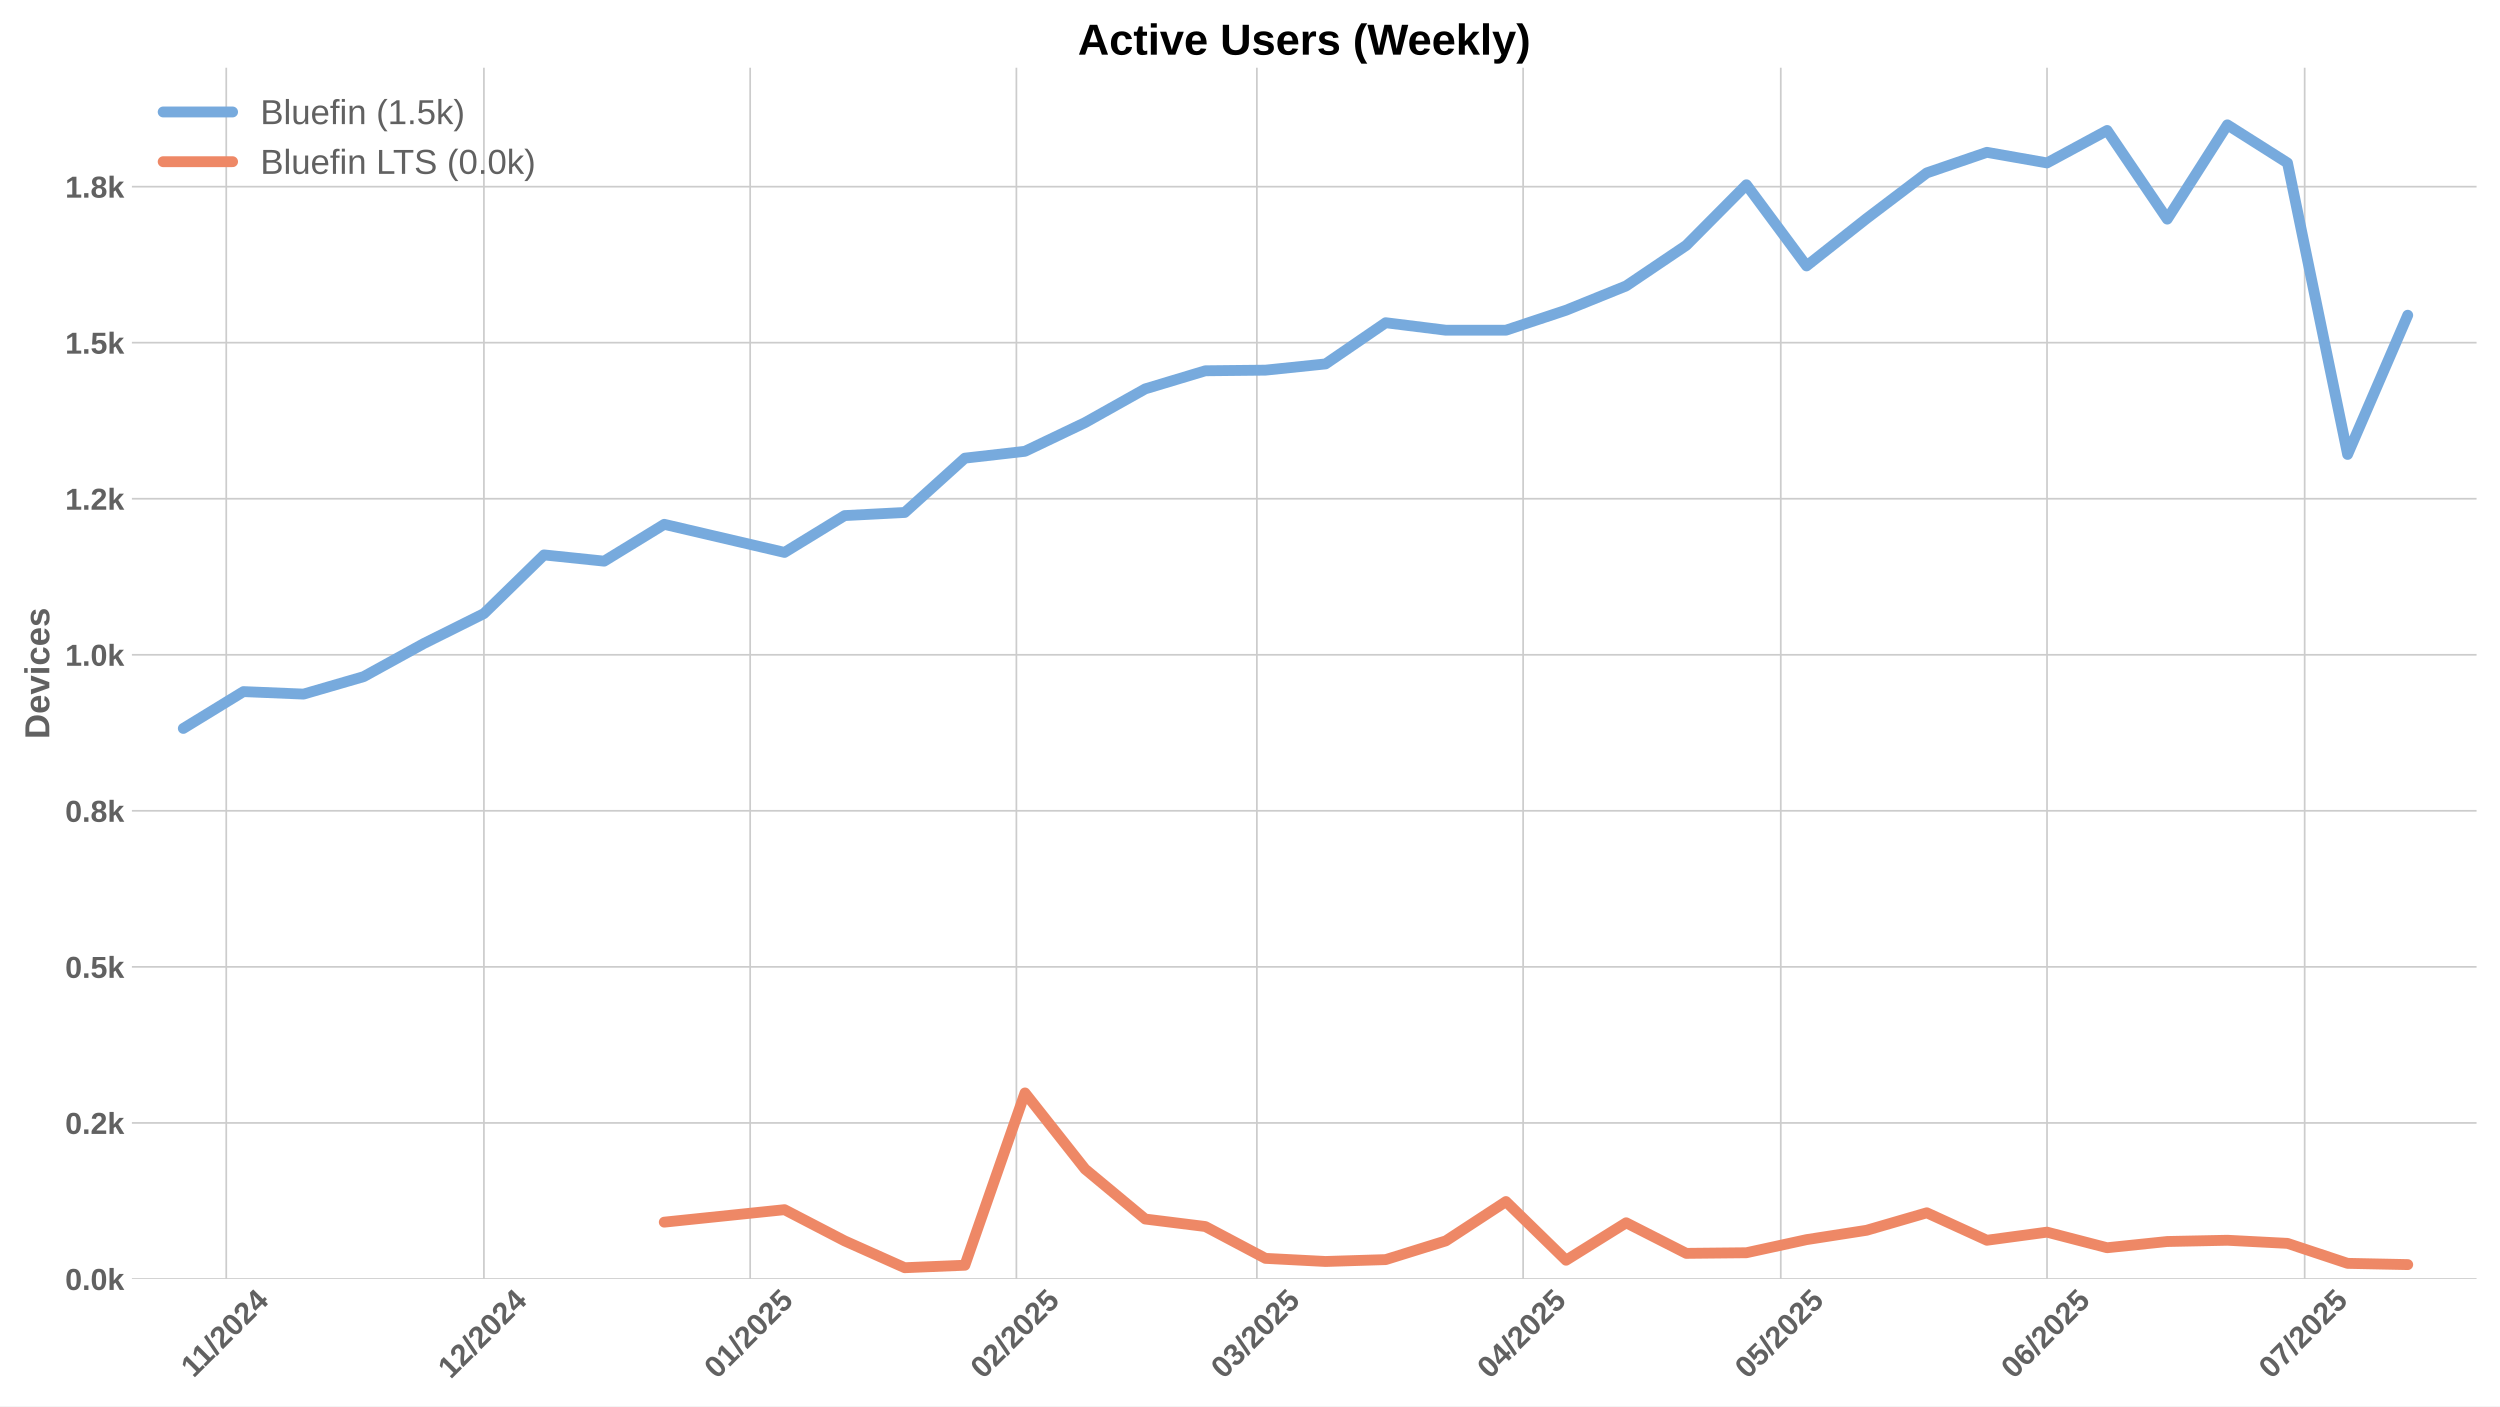
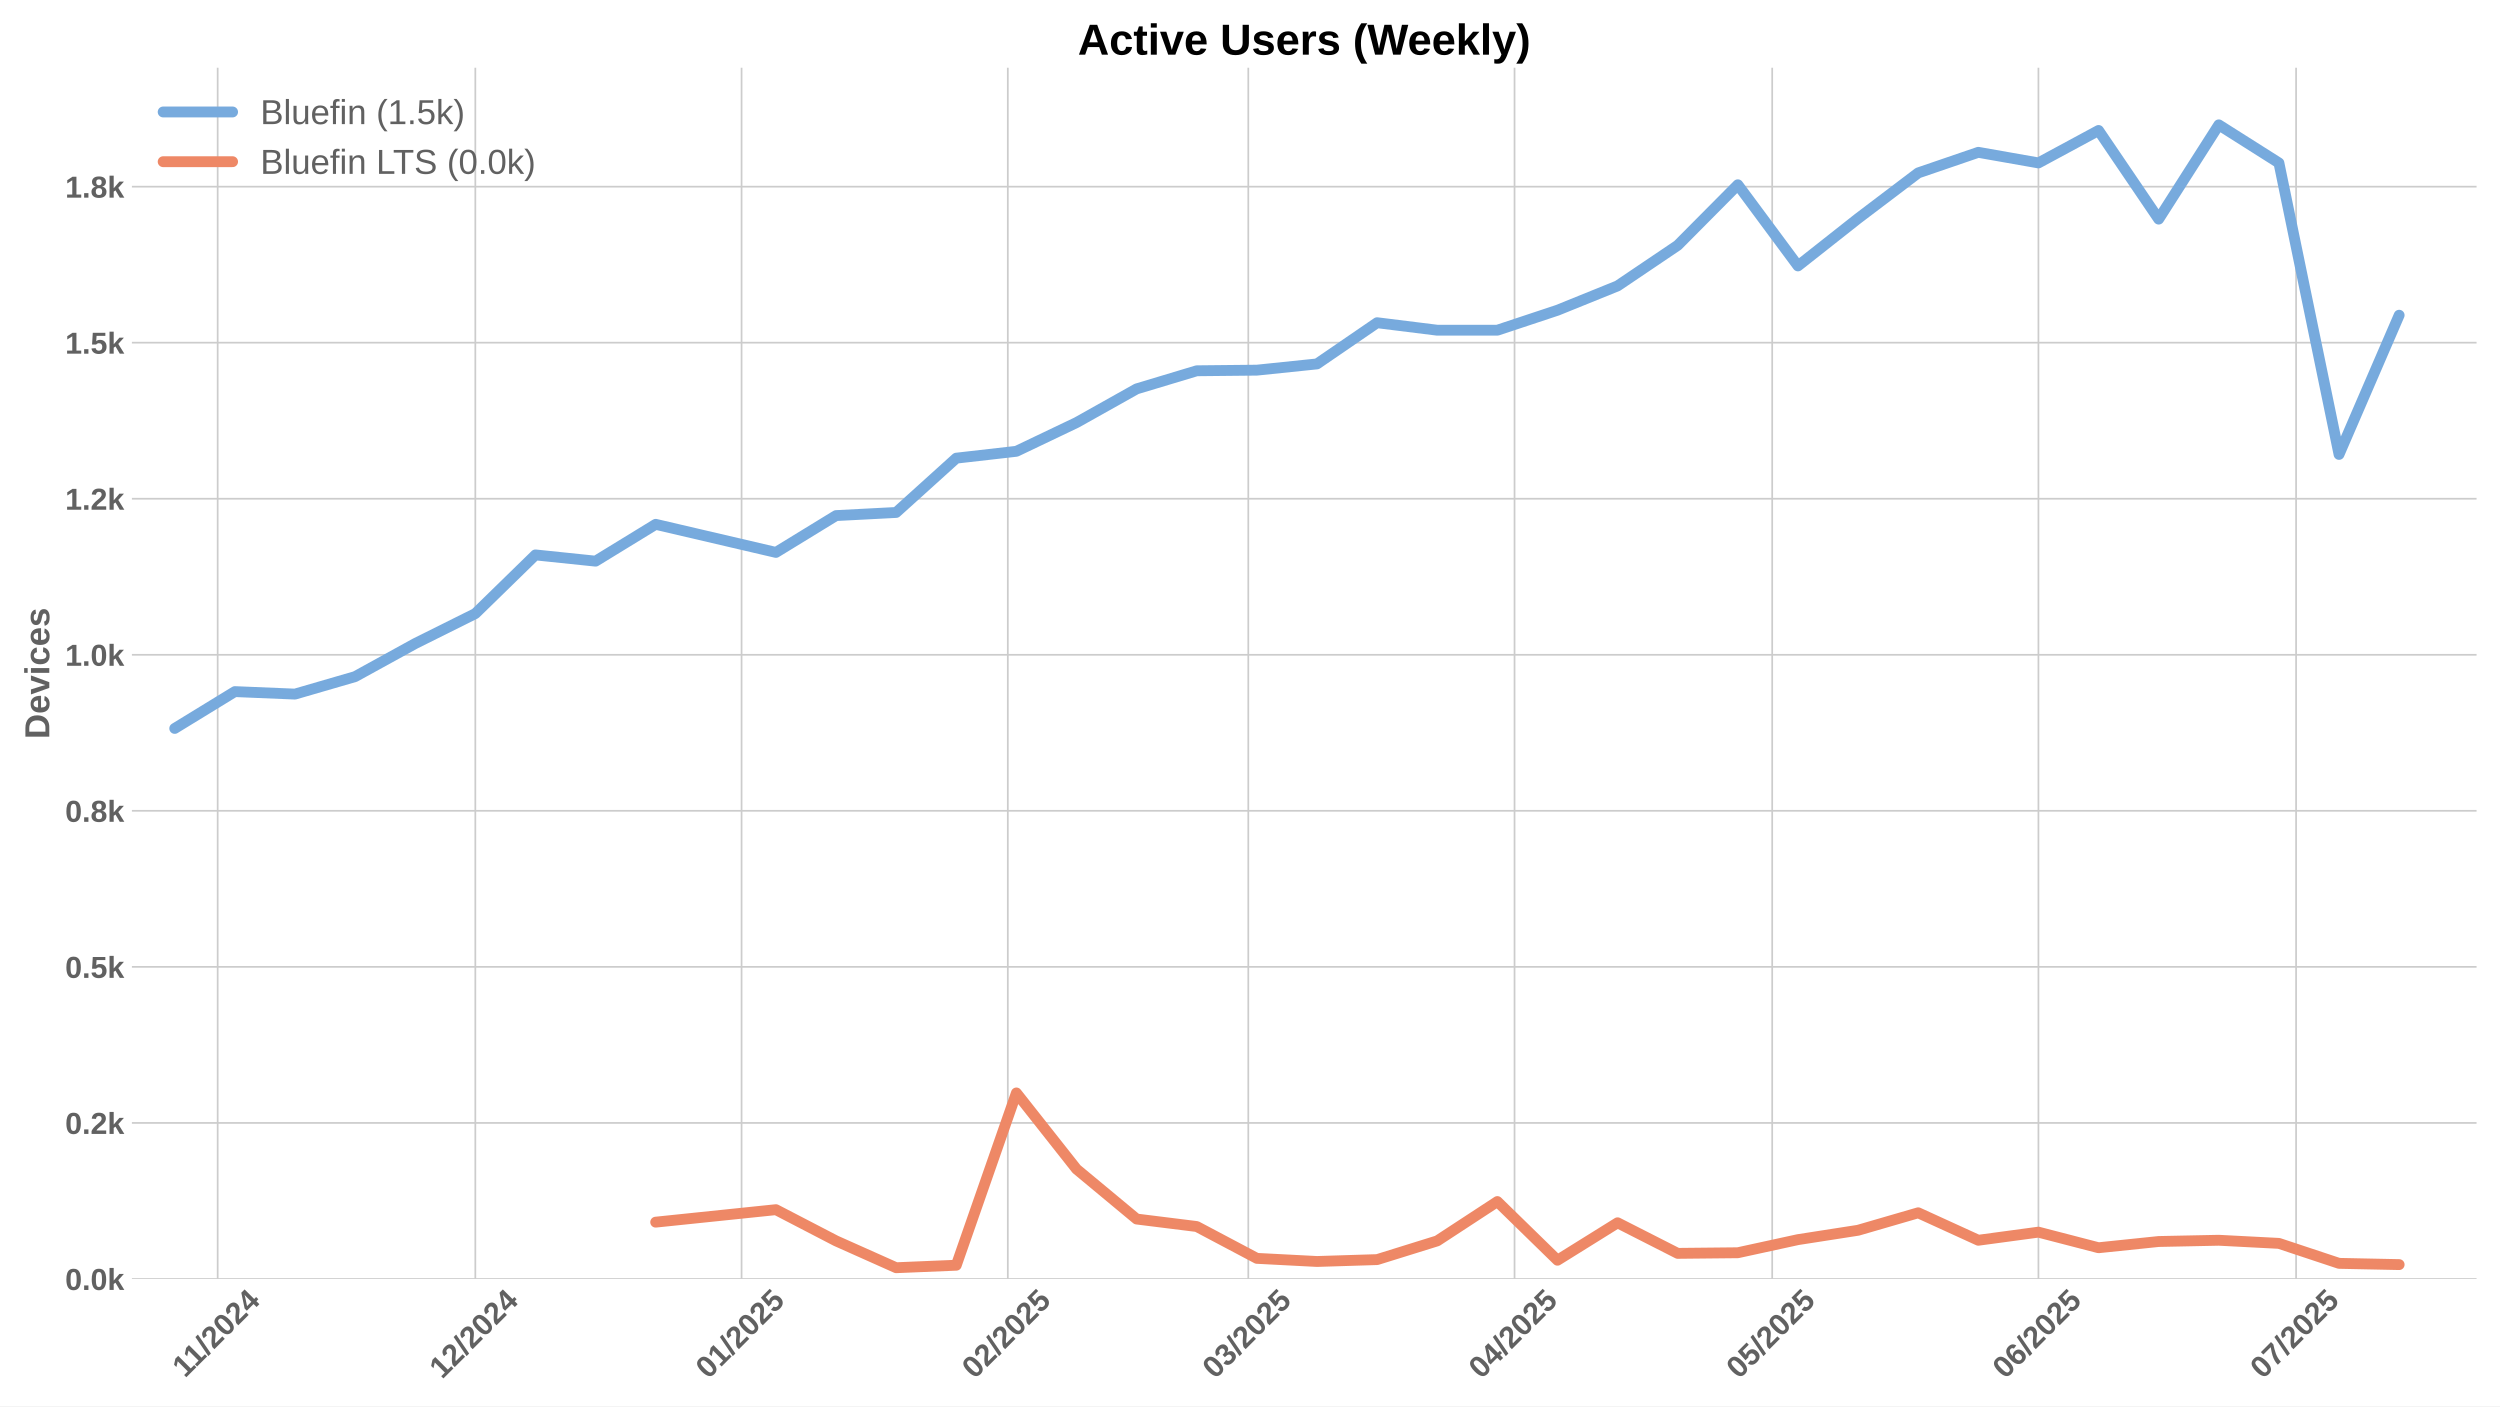
<svg xmlns="http://www.w3.org/2000/svg" xmlns:xlink="http://www.w3.org/1999/xlink" width="1152pt" height="648pt" viewBox="0 0 1152 648" version="1.1">
  <defs>
    <style type="text/css">*{stroke-linejoin: round; stroke-linecap: butt}</style>
  </defs>
  <g id="figure_1">
    <g id="patch_1">
      <path d="M 0 648  L 1152 648  L 1152 0  L 0 0  z " style="fill: #ffffff" />
    </g>
    <g id="axes_1">
      <g id="patch_2">
        <path d="M 60.78 589.343  L 1141.2 589.343  L 1141.2 31.2  L 60.78 31.2  z " style="fill: #ffffff" />
      </g>
      <g id="matplotlib.axis_1">
        <g id="xtick_1">
          <g id="line2d_1">
-             <path d="M 104.257 589.343  L 104.257 31.2  " clip-path="url(#p7239753238)" style="fill: none; stroke: #cccccc; stroke-width: 0.8; stroke-linecap: round" />
+             <path d="M 100.302 589.343  L 100.302 31.2  " clip-path="url(#pa395a4a8ce)" style="fill: none; stroke: #cccccc; stroke-width: 0.8; stroke-linecap: round" />
          </g>
          <g id="line2d_2" />
          <g id="text_1">
-             <g style="fill: #616161" transform="translate(89.19932 635.2532) rotate(-45) scale(0.14 -0.14)">
+             <g style="fill: #616161" transform="translate(85.24442 635.2532) rotate(-45) scale(0.14 -0.14)">
              <defs>
                <path id="LiberationSans-Bold-31" d="M 403 0  L 403 653  L 1494 653  L 1494 3656  L 438 2997  L 438 3688  L 1541 4403  L 2372 4403  L 2372 653  L 3381 653  L 3381 0  L 403 0  z " transform="scale(0.015625)" />
                <path id="LiberationSans-Bold-2f" d="M 63 -128  L 972 4638  L 1716 4638  L 822 -128  L 63 -128  z " transform="scale(0.015625)" />
                <path id="LiberationSans-Bold-32" d="M 222 0  L 222 609  Q 394 988 711 1347  Q 1028 1706 1509 2097  Q 1972 2472 2158 2715  Q 2344 2959 2344 3194  Q 2344 3769 1766 3769  Q 1484 3769 1336 3617  Q 1188 3466 1144 3163  L 259 3213  Q 334 3825 717 4147  Q 1100 4469 1759 4469  Q 2472 4469 2853 4144  Q 3234 3819 3234 3231  Q 3234 2922 3112 2672  Q 2991 2422 2800 2211  Q 2609 2000 2376 1815  Q 2144 1631 1925 1456  Q 1706 1281 1526 1103  Q 1347 925 1259 722  L 3303 722  L 3303 0  L 222 0  z " transform="scale(0.015625)" />
                <path id="LiberationSans-Bold-30" d="M 3297 2203  Q 3297 1088 2914 512  Q 2531 -63 1766 -63  Q 253 -63 253 2203  Q 253 2994 418 3494  Q 584 3994 915 4231  Q 1247 4469 1791 4469  Q 2572 4469 2934 3903  Q 3297 3338 3297 2203  z M 2416 2203  Q 2416 2813 2356 3150  Q 2297 3488 2165 3634  Q 2034 3781 1784 3781  Q 1519 3781 1383 3632  Q 1247 3484 1189 3148  Q 1131 2813 1131 2203  Q 1131 1600 1192 1261  Q 1253 922 1386 775  Q 1519 628 1772 628  Q 2022 628 2158 783  Q 2294 938 2355 1278  Q 2416 1619 2416 2203  z " transform="scale(0.015625)" />
                <path id="LiberationSans-Bold-34" d="M 2938 897  L 2938 0  L 2100 0  L 2100 897  L 97 897  L 97 1556  L 1956 4403  L 2938 4403  L 2938 1550  L 3525 1550  L 3525 897  L 2938 897  z M 2100 2991  Q 2100 3159 2111 3356  Q 2122 3553 2128 3609  Q 2047 3434 1834 3103  L 813 1550  L 2100 1550  L 2100 2991  z " transform="scale(0.015625)" />
              </defs>
              <use xlink:href="#LiberationSans-Bold-31" />
              <use xlink:href="#LiberationSans-Bold-31" transform="translate(50.11523 0)" />
              <use xlink:href="#LiberationSans-Bold-2f" transform="translate(105.7305 0)" />
              <use xlink:href="#LiberationSans-Bold-32" transform="translate(133.5137 0)" />
              <use xlink:href="#LiberationSans-Bold-30" transform="translate(189.1289 0)" />
              <use xlink:href="#LiberationSans-Bold-32" transform="translate(244.7441 0)" />
              <use xlink:href="#LiberationSans-Bold-34" transform="translate(300.3594 0)" />
            </g>
          </g>
        </g>
        <g id="xtick_2">
          <g id="line2d_3">
-             <path d="M 222.985 589.343  L 222.985 31.2  " clip-path="url(#p7239753238)" style="fill: none; stroke: #cccccc; stroke-width: 0.8; stroke-linecap: round" />
+             <path d="M 219.03 589.343  L 219.03 31.2  " clip-path="url(#pa395a4a8ce)" style="fill: none; stroke: #cccccc; stroke-width: 0.8; stroke-linecap: round" />
          </g>
          <g id="line2d_4" />
          <g id="text_2">
-             <g style="fill: #616161" transform="translate(207.6546 635.7977) rotate(-45) scale(0.14 -0.14)">
+             <g style="fill: #616161" transform="translate(203.6997 635.7977) rotate(-45) scale(0.14 -0.14)">
              <use xlink:href="#LiberationSans-Bold-31" />
              <use xlink:href="#LiberationSans-Bold-32" transform="translate(55.61523 0)" />
              <use xlink:href="#LiberationSans-Bold-2f" transform="translate(111.2305 0)" />
              <use xlink:href="#LiberationSans-Bold-32" transform="translate(139.0137 0)" />
              <use xlink:href="#LiberationSans-Bold-30" transform="translate(194.6289 0)" />
              <use xlink:href="#LiberationSans-Bold-32" transform="translate(250.2441 0)" />
              <use xlink:href="#LiberationSans-Bold-34" transform="translate(305.8594 0)" />
            </g>
          </g>
        </g>
        <g id="xtick_3">
          <g id="line2d_5">
-             <path d="M 345.67 589.343  L 345.67 31.2  " clip-path="url(#p7239753238)" style="fill: none; stroke: #cccccc; stroke-width: 0.8; stroke-linecap: round" />
+             <path d="M 341.715 589.343  L 341.715 31.2  " clip-path="url(#pa395a4a8ce)" style="fill: none; stroke: #cccccc; stroke-width: 0.8; stroke-linecap: round" />
          </g>
          <g id="line2d_6" />
          <g id="text_3">
-             <g style="fill: #616161" transform="translate(330.3396 635.7977) rotate(-45) scale(0.14 -0.14)">
+             <g style="fill: #616161" transform="translate(326.3847 635.7977) rotate(-45) scale(0.14 -0.14)">
              <defs>
                <path id="LiberationSans-Bold-35" d="M 3381 1466  Q 3381 766 2945 351  Q 2509 -63 1750 -63  Q 1088 -63 689 235  Q 291 534 197 1100  L 1075 1172  Q 1144 891 1319 762  Q 1494 634 1759 634  Q 2088 634 2283 843  Q 2478 1053 2478 1447  Q 2478 1794 2293 2001  Q 2109 2209 1778 2209  Q 1413 2209 1181 1925  L 325 1925  L 478 4403  L 3125 4403  L 3125 3750  L 1275 3750  L 1203 2638  Q 1522 2919 2000 2919  Q 2628 2919 3004 2528  Q 3381 2138 3381 1466  z " transform="scale(0.015625)" />
              </defs>
              <use xlink:href="#LiberationSans-Bold-30" />
              <use xlink:href="#LiberationSans-Bold-31" transform="translate(55.61523 0)" />
              <use xlink:href="#LiberationSans-Bold-2f" transform="translate(111.2305 0)" />
              <use xlink:href="#LiberationSans-Bold-32" transform="translate(139.0137 0)" />
              <use xlink:href="#LiberationSans-Bold-30" transform="translate(194.6289 0)" />
              <use xlink:href="#LiberationSans-Bold-32" transform="translate(250.2441 0)" />
              <use xlink:href="#LiberationSans-Bold-35" transform="translate(305.8594 0)" />
            </g>
          </g>
        </g>
        <g id="xtick_4">
          <g id="line2d_7">
-             <path d="M 468.355 589.343  L 468.355 31.2  " clip-path="url(#p7239753238)" style="fill: none; stroke: #cccccc; stroke-width: 0.8; stroke-linecap: round" />
+             <path d="M 464.4 589.343  L 464.4 31.2  " clip-path="url(#pa395a4a8ce)" style="fill: none; stroke: #cccccc; stroke-width: 0.8; stroke-linecap: round" />
          </g>
          <g id="line2d_8" />
          <g id="text_4">
-             <g style="fill: #616161" transform="translate(453.0247 635.7977) rotate(-45) scale(0.14 -0.14)">
+             <g style="fill: #616161" transform="translate(449.0698 635.7977) rotate(-45) scale(0.14 -0.14)">
              <use xlink:href="#LiberationSans-Bold-30" />
              <use xlink:href="#LiberationSans-Bold-32" transform="translate(55.61523 0)" />
              <use xlink:href="#LiberationSans-Bold-2f" transform="translate(111.2305 0)" />
              <use xlink:href="#LiberationSans-Bold-32" transform="translate(139.0137 0)" />
              <use xlink:href="#LiberationSans-Bold-30" transform="translate(194.6289 0)" />
              <use xlink:href="#LiberationSans-Bold-32" transform="translate(250.2441 0)" />
              <use xlink:href="#LiberationSans-Bold-35" transform="translate(305.8594 0)" />
            </g>
          </g>
        </g>
        <g id="xtick_5">
          <g id="line2d_9">
-             <path d="M 579.167 589.343  L 579.167 31.2  " clip-path="url(#p7239753238)" style="fill: none; stroke: #cccccc; stroke-width: 0.8; stroke-linecap: round" />
+             <path d="M 575.212 589.343  L 575.212 31.2  " clip-path="url(#pa395a4a8ce)" style="fill: none; stroke: #cccccc; stroke-width: 0.8; stroke-linecap: round" />
          </g>
          <g id="line2d_10" />
          <g id="text_5">
-             <g style="fill: #616161" transform="translate(563.837 635.7977) rotate(-45) scale(0.14 -0.14)">
+             <g style="fill: #616161" transform="translate(559.8821 635.7977) rotate(-45) scale(0.14 -0.14)">
              <defs>
                <path id="LiberationSans-Bold-33" d="M 3328 1222  Q 3328 603 2922 265  Q 2516 -72 1766 -72  Q 1056 -72 637 254  Q 219 581 147 1197  L 1041 1275  Q 1125 641 1763 641  Q 2078 641 2253 797  Q 2428 953 2428 1275  Q 2428 1569 2215 1725  Q 2003 1881 1584 1881  L 1278 1881  L 1278 2591  L 1566 2591  Q 1944 2591 2134 2745  Q 2325 2900 2325 3188  Q 2325 3459 2173 3614  Q 2022 3769 1731 3769  Q 1459 3769 1292 3619  Q 1125 3469 1100 3194  L 222 3256  Q 291 3825 694 4147  Q 1097 4469 1747 4469  Q 2438 4469 2827 4158  Q 3216 3847 3216 3297  Q 3216 2884 2973 2618  Q 2731 2353 2275 2266  L 2275 2253  Q 2781 2194 3054 1920  Q 3328 1647 3328 1222  z " transform="scale(0.015625)" />
              </defs>
              <use xlink:href="#LiberationSans-Bold-30" />
              <use xlink:href="#LiberationSans-Bold-33" transform="translate(55.61523 0)" />
              <use xlink:href="#LiberationSans-Bold-2f" transform="translate(111.2305 0)" />
              <use xlink:href="#LiberationSans-Bold-32" transform="translate(139.0137 0)" />
              <use xlink:href="#LiberationSans-Bold-30" transform="translate(194.6289 0)" />
              <use xlink:href="#LiberationSans-Bold-32" transform="translate(250.2441 0)" />
              <use xlink:href="#LiberationSans-Bold-35" transform="translate(305.8594 0)" />
            </g>
          </g>
        </g>
        <g id="xtick_6">
          <g id="line2d_11">
-             <path d="M 701.852 589.343  L 701.852 31.2  " clip-path="url(#p7239753238)" style="fill: none; stroke: #cccccc; stroke-width: 0.8; stroke-linecap: round" />
+             <path d="M 697.897 589.343  L 697.897 31.2  " clip-path="url(#pa395a4a8ce)" style="fill: none; stroke: #cccccc; stroke-width: 0.8; stroke-linecap: round" />
          </g>
          <g id="line2d_12" />
          <g id="text_6">
-             <g style="fill: #616161" transform="translate(686.522 635.7977) rotate(-45) scale(0.14 -0.14)">
+             <g style="fill: #616161" transform="translate(682.5671 635.7977) rotate(-45) scale(0.14 -0.14)">
              <use xlink:href="#LiberationSans-Bold-30" />
              <use xlink:href="#LiberationSans-Bold-34" transform="translate(55.61523 0)" />
              <use xlink:href="#LiberationSans-Bold-2f" transform="translate(111.2305 0)" />
              <use xlink:href="#LiberationSans-Bold-32" transform="translate(139.0137 0)" />
              <use xlink:href="#LiberationSans-Bold-30" transform="translate(194.6289 0)" />
              <use xlink:href="#LiberationSans-Bold-32" transform="translate(250.2441 0)" />
              <use xlink:href="#LiberationSans-Bold-35" transform="translate(305.8594 0)" />
            </g>
          </g>
        </g>
        <g id="xtick_7">
          <g id="line2d_13">
-             <path d="M 820.58 589.343  L 820.58 31.2  " clip-path="url(#p7239753238)" style="fill: none; stroke: #cccccc; stroke-width: 0.8; stroke-linecap: round" />
+             <path d="M 816.625 589.343  L 816.625 31.2  " clip-path="url(#pa395a4a8ce)" style="fill: none; stroke: #cccccc; stroke-width: 0.8; stroke-linecap: round" />
          </g>
          <g id="line2d_14" />
          <g id="text_7">
-             <g style="fill: #616161" transform="translate(805.2495 635.7977) rotate(-45) scale(0.14 -0.14)">
+             <g style="fill: #616161" transform="translate(801.2946 635.7977) rotate(-45) scale(0.14 -0.14)">
              <use xlink:href="#LiberationSans-Bold-30" />
              <use xlink:href="#LiberationSans-Bold-35" transform="translate(55.61523 0)" />
              <use xlink:href="#LiberationSans-Bold-2f" transform="translate(111.2305 0)" />
              <use xlink:href="#LiberationSans-Bold-32" transform="translate(139.0137 0)" />
              <use xlink:href="#LiberationSans-Bold-30" transform="translate(194.6289 0)" />
              <use xlink:href="#LiberationSans-Bold-32" transform="translate(250.2441 0)" />
              <use xlink:href="#LiberationSans-Bold-35" transform="translate(305.8594 0)" />
            </g>
          </g>
        </g>
        <g id="xtick_8">
          <g id="line2d_15">
-             <path d="M 943.265 589.343  L 943.265 31.2  " clip-path="url(#p7239753238)" style="fill: none; stroke: #cccccc; stroke-width: 0.8; stroke-linecap: round" />
+             <path d="M 939.31 589.343  L 939.31 31.2  " clip-path="url(#pa395a4a8ce)" style="fill: none; stroke: #cccccc; stroke-width: 0.8; stroke-linecap: round" />
          </g>
          <g id="line2d_16" />
          <g id="text_8">
-             <g style="fill: #616161" transform="translate(927.9346 635.7977) rotate(-45) scale(0.14 -0.14)">
+             <g style="fill: #616161" transform="translate(923.9797 635.7977) rotate(-45) scale(0.14 -0.14)">
              <defs>
                <path id="LiberationSans-Bold-36" d="M 3328 1441  Q 3328 738 2934 337  Q 2541 -63 1847 -63  Q 1069 -63 651 482  Q 234 1028 234 2100  Q 234 3278 657 3873  Q 1081 4469 1869 4469  Q 2428 4469 2751 4222  Q 3075 3975 3209 3456  L 2381 3341  Q 2263 3775 1850 3775  Q 1497 3775 1295 3422  Q 1094 3069 1094 2350  Q 1234 2584 1484 2709  Q 1734 2834 2050 2834  Q 2641 2834 2984 2459  Q 3328 2084 3328 1441  z M 2447 1416  Q 2447 1791 2273 1989  Q 2100 2188 1797 2188  Q 1506 2188 1331 2002  Q 1156 1816 1156 1509  Q 1156 1125 1339 873  Q 1522 622 1819 622  Q 2116 622 2281 833  Q 2447 1044 2447 1416  z " transform="scale(0.015625)" />
              </defs>
              <use xlink:href="#LiberationSans-Bold-30" />
              <use xlink:href="#LiberationSans-Bold-36" transform="translate(55.61523 0)" />
              <use xlink:href="#LiberationSans-Bold-2f" transform="translate(111.2305 0)" />
              <use xlink:href="#LiberationSans-Bold-32" transform="translate(139.0137 0)" />
              <use xlink:href="#LiberationSans-Bold-30" transform="translate(194.6289 0)" />
              <use xlink:href="#LiberationSans-Bold-32" transform="translate(250.2441 0)" />
              <use xlink:href="#LiberationSans-Bold-35" transform="translate(305.8594 0)" />
            </g>
          </g>
        </g>
        <g id="xtick_9">
          <g id="line2d_17">
-             <path d="M 1061.992 589.343  L 1061.992 31.2  " clip-path="url(#p7239753238)" style="fill: none; stroke: #cccccc; stroke-width: 0.8; stroke-linecap: round" />
+             <path d="M 1058.037 589.343  L 1058.037 31.2  " clip-path="url(#pa395a4a8ce)" style="fill: none; stroke: #cccccc; stroke-width: 0.8; stroke-linecap: round" />
          </g>
          <g id="line2d_18" />
          <g id="text_9">
-             <g style="fill: #616161" transform="translate(1046.662 635.7977) rotate(-45) scale(0.14 -0.14)">
+             <g style="fill: #616161" transform="translate(1042.707 635.7977) rotate(-45) scale(0.14 -0.14)">
              <defs>
                <path id="LiberationSans-Bold-37" d="M 3278 3706  Q 2981 3238 2717 2797  Q 2453 2356 2256 1911  Q 2059 1466 1945 995  Q 1831 525 1831 0  L 916 0  Q 916 550 1059 1064  Q 1203 1578 1475 2111  Q 1747 2644 2463 3681  L 275 3681  L 275 4403  L 3278 4403  L 3278 3706  z " transform="scale(0.015625)" />
              </defs>
              <use xlink:href="#LiberationSans-Bold-30" />
              <use xlink:href="#LiberationSans-Bold-37" transform="translate(55.61523 0)" />
              <use xlink:href="#LiberationSans-Bold-2f" transform="translate(111.2305 0)" />
              <use xlink:href="#LiberationSans-Bold-32" transform="translate(139.0137 0)" />
              <use xlink:href="#LiberationSans-Bold-30" transform="translate(194.6289 0)" />
              <use xlink:href="#LiberationSans-Bold-32" transform="translate(250.2441 0)" />
              <use xlink:href="#LiberationSans-Bold-35" transform="translate(305.8594 0)" />
            </g>
          </g>
        </g>
      </g>
      <g id="matplotlib.axis_2">
        <g id="ytick_1">
          <g id="line2d_19">
-             <path d="M 60.78 589.343  L 1141.2 589.343  " clip-path="url(#p7239753238)" style="fill: none; stroke: #cccccc; stroke-width: 0.8; stroke-linecap: round" />
+             <path d="M 60.78 589.343  L 1141.2 589.343  " clip-path="url(#pa395a4a8ce)" style="fill: none; stroke: #cccccc; stroke-width: 0.8; stroke-linecap: round" />
          </g>
          <g id="line2d_20" />
          <g id="text_10">
            <g style="fill: #616161" transform="translate(30.03469 594.416) scale(0.14 -0.14)">
              <defs>
                <path id="LiberationSans-Bold-2e" d="M 434 0  L 434 953  L 1338 953  L 1338 0  L 434 0  z " transform="scale(0.015625)" />
                <path id="LiberationSans-Bold-6b" d="M 2606 0  L 1703 1531  L 1325 1269  L 1325 0  L 447 0  L 447 4638  L 1325 4638  L 1325 1981  L 2531 3381  L 3475 3381  L 2288 2063  L 3566 0  L 2606 0  z " transform="scale(0.015625)" />
              </defs>
              <use xlink:href="#LiberationSans-Bold-30" />
              <use xlink:href="#LiberationSans-Bold-2e" transform="translate(55.61523 0)" />
              <use xlink:href="#LiberationSans-Bold-30" transform="translate(83.39844 0)" />
              <use xlink:href="#LiberationSans-Bold-6b" transform="translate(139.0137 0)" />
            </g>
          </g>
        </g>
        <g id="ytick_2">
          <g id="line2d_21">
-             <path d="M 60.78 517.438  L 1141.2 517.438  " clip-path="url(#p7239753238)" style="fill: none; stroke: #cccccc; stroke-width: 0.8; stroke-linecap: round" />
+             <path d="M 60.78 517.438  L 1141.2 517.438  " clip-path="url(#pa395a4a8ce)" style="fill: none; stroke: #cccccc; stroke-width: 0.8; stroke-linecap: round" />
          </g>
          <g id="line2d_22" />
          <g id="text_11">
            <g style="fill: #616161" transform="translate(30.03469 522.5107) scale(0.14 -0.14)">
              <use xlink:href="#LiberationSans-Bold-30" />
              <use xlink:href="#LiberationSans-Bold-2e" transform="translate(55.61523 0)" />
              <use xlink:href="#LiberationSans-Bold-32" transform="translate(83.39844 0)" />
              <use xlink:href="#LiberationSans-Bold-6b" transform="translate(139.0137 0)" />
            </g>
          </g>
        </g>
        <g id="ytick_3">
          <g id="line2d_23">
-             <path d="M 60.78 445.533  L 1141.2 445.533  " clip-path="url(#p7239753238)" style="fill: none; stroke: #cccccc; stroke-width: 0.8; stroke-linecap: round" />
+             <path d="M 60.78 445.533  L 1141.2 445.533  " clip-path="url(#pa395a4a8ce)" style="fill: none; stroke: #cccccc; stroke-width: 0.8; stroke-linecap: round" />
          </g>
          <g id="line2d_24" />
          <g id="text_12">
            <g style="fill: #616161" transform="translate(30.03469 450.6054) scale(0.14 -0.14)">
              <use xlink:href="#LiberationSans-Bold-30" />
              <use xlink:href="#LiberationSans-Bold-2e" transform="translate(55.61523 0)" />
              <use xlink:href="#LiberationSans-Bold-35" transform="translate(83.39844 0)" />
              <use xlink:href="#LiberationSans-Bold-6b" transform="translate(139.0137 0)" />
            </g>
          </g>
        </g>
        <g id="ytick_4">
          <g id="line2d_25">
-             <path d="M 60.78 373.627  L 1141.2 373.627  " clip-path="url(#p7239753238)" style="fill: none; stroke: #cccccc; stroke-width: 0.8; stroke-linecap: round" />
+             <path d="M 60.78 373.627  L 1141.2 373.627  " clip-path="url(#pa395a4a8ce)" style="fill: none; stroke: #cccccc; stroke-width: 0.8; stroke-linecap: round" />
          </g>
          <g id="line2d_26" />
          <g id="text_13">
            <g style="fill: #616161" transform="translate(30.03469 378.7002) scale(0.14 -0.14)">
              <defs>
                <path id="LiberationSans-Bold-38" d="M 3363 1241  Q 3363 622 2953 279  Q 2544 -63 1784 -63  Q 1031 -63 617 278  Q 203 619 203 1234  Q 203 1656 447 1945  Q 691 2234 1100 2303  L 1100 2316  Q 744 2394 525 2669  Q 306 2944 306 3303  Q 306 3844 689 4156  Q 1072 4469 1772 4469  Q 2488 4469 2870 4164  Q 3253 3859 3253 3297  Q 3253 2938 3036 2666  Q 2819 2394 2453 2322  L 2453 2309  Q 2878 2241 3120 1961  Q 3363 1681 3363 1241  z M 2350 3250  Q 2350 3563 2206 3708  Q 2063 3853 1772 3853  Q 1203 3853 1203 3250  Q 1203 2619 1778 2619  Q 2066 2619 2208 2766  Q 2350 2913 2350 3250  z M 2453 1313  Q 2453 2003 1766 2003  Q 1447 2003 1276 1822  Q 1106 1641 1106 1300  Q 1106 913 1275 734  Q 1444 556 1791 556  Q 2131 556 2292 734  Q 2453 913 2453 1313  z " transform="scale(0.015625)" />
              </defs>
              <use xlink:href="#LiberationSans-Bold-30" />
              <use xlink:href="#LiberationSans-Bold-2e" transform="translate(55.61523 0)" />
              <use xlink:href="#LiberationSans-Bold-38" transform="translate(83.39844 0)" />
              <use xlink:href="#LiberationSans-Bold-6b" transform="translate(139.0137 0)" />
            </g>
          </g>
        </g>
        <g id="ytick_5">
          <g id="line2d_27">
-             <path d="M 60.78 301.722  L 1141.2 301.722  " clip-path="url(#p7239753238)" style="fill: none; stroke: #cccccc; stroke-width: 0.8; stroke-linecap: round" />
+             <path d="M 60.78 301.722  L 1141.2 301.722  " clip-path="url(#pa395a4a8ce)" style="fill: none; stroke: #cccccc; stroke-width: 0.8; stroke-linecap: round" />
          </g>
          <g id="line2d_28" />
          <g id="text_14">
            <g style="fill: #616161" transform="translate(30.03469 306.7949) scale(0.14 -0.14)">
              <use xlink:href="#LiberationSans-Bold-31" />
              <use xlink:href="#LiberationSans-Bold-2e" transform="translate(55.61523 0)" />
              <use xlink:href="#LiberationSans-Bold-30" transform="translate(83.39844 0)" />
              <use xlink:href="#LiberationSans-Bold-6b" transform="translate(139.0137 0)" />
            </g>
          </g>
        </g>
        <g id="ytick_6">
          <g id="line2d_29">
-             <path d="M 60.78 229.817  L 1141.2 229.817  " clip-path="url(#p7239753238)" style="fill: none; stroke: #cccccc; stroke-width: 0.8; stroke-linecap: round" />
+             <path d="M 60.78 229.817  L 1141.2 229.817  " clip-path="url(#pa395a4a8ce)" style="fill: none; stroke: #cccccc; stroke-width: 0.8; stroke-linecap: round" />
          </g>
          <g id="line2d_30" />
          <g id="text_15">
            <g style="fill: #616161" transform="translate(30.03469 234.8896) scale(0.14 -0.14)">
              <use xlink:href="#LiberationSans-Bold-31" />
              <use xlink:href="#LiberationSans-Bold-2e" transform="translate(55.61523 0)" />
              <use xlink:href="#LiberationSans-Bold-32" transform="translate(83.39844 0)" />
              <use xlink:href="#LiberationSans-Bold-6b" transform="translate(139.0137 0)" />
            </g>
          </g>
        </g>
        <g id="ytick_7">
          <g id="line2d_31">
-             <path d="M 60.78 157.911  L 1141.2 157.911  " clip-path="url(#p7239753238)" style="fill: none; stroke: #cccccc; stroke-width: 0.8; stroke-linecap: round" />
+             <path d="M 60.78 157.911  L 1141.2 157.911  " clip-path="url(#pa395a4a8ce)" style="fill: none; stroke: #cccccc; stroke-width: 0.8; stroke-linecap: round" />
          </g>
          <g id="line2d_32" />
          <g id="text_16">
            <g style="fill: #616161" transform="translate(30.03469 162.9843) scale(0.14 -0.14)">
              <use xlink:href="#LiberationSans-Bold-31" />
              <use xlink:href="#LiberationSans-Bold-2e" transform="translate(55.61523 0)" />
              <use xlink:href="#LiberationSans-Bold-35" transform="translate(83.39844 0)" />
              <use xlink:href="#LiberationSans-Bold-6b" transform="translate(139.0137 0)" />
            </g>
          </g>
        </g>
        <g id="ytick_8">
          <g id="line2d_33">
-             <path d="M 60.78 86.006  L 1141.2 86.006  " clip-path="url(#p7239753238)" style="fill: none; stroke: #cccccc; stroke-width: 0.8; stroke-linecap: round" />
+             <path d="M 60.78 86.006  L 1141.2 86.006  " clip-path="url(#pa395a4a8ce)" style="fill: none; stroke: #cccccc; stroke-width: 0.8; stroke-linecap: round" />
          </g>
          <g id="line2d_34" />
          <g id="text_17">
            <g style="fill: #616161" transform="translate(30.03469 91.07902) scale(0.14 -0.14)">
              <use xlink:href="#LiberationSans-Bold-31" />
              <use xlink:href="#LiberationSans-Bold-2e" transform="translate(55.61523 0)" />
              <use xlink:href="#LiberationSans-Bold-38" transform="translate(83.39844 0)" />
              <use xlink:href="#LiberationSans-Bold-6b" transform="translate(139.0137 0)" />
            </g>
          </g>
        </g>
        <g id="text_18">
          <g style="fill: #616161" transform="translate(22.71469 340.5153) rotate(-90) scale(0.16 -0.16)">
            <defs>
              <path id="LiberationSans-Bold-44" d="M 4353 2234  Q 4353 1553 4086 1045  Q 3819 538 3330 269  Q 2841 0 2209 0  L 428 0  L 428 4403  L 2022 4403  Q 3134 4403 3743 3842  Q 4353 3281 4353 2234  z M 3425 2234  Q 3425 2944 3056 3317  Q 2688 3691 2003 3691  L 1350 3691  L 1350 713  L 2131 713  Q 2725 713 3075 1122  Q 3425 1531 3425 2234  z " transform="scale(0.015625)" />
              <path id="LiberationSans-Bold-65" d="M 1831 -63  Q 1069 -63 659 389  Q 250 841 250 1706  Q 250 2544 665 2994  Q 1081 3444 1844 3444  Q 2572 3444 2956 2961  Q 3341 2478 3341 1547  L 3341 1522  L 1172 1522  Q 1172 1028 1355 776  Q 1538 525 1875 525  Q 2341 525 2463 928  L 3291 856  Q 2931 -63 1831 -63  z M 1831 2891  Q 1522 2891 1355 2675  Q 1188 2459 1178 2072  L 2491 2072  Q 2466 2481 2294 2686  Q 2122 2891 1831 2891  z " transform="scale(0.015625)" />
              <path id="LiberationSans-Bold-76" d="M 2284 0  L 1234 0  L 25 3381  L 953 3381  L 1544 1491  Q 1591 1334 1766 709  Q 1797 838 1894 1159  Q 1991 1481 2613 3381  L 3531 3381  L 2284 0  z " transform="scale(0.015625)" />
              <path id="LiberationSans-Bold-69" d="M 447 3991  L 447 4638  L 1325 4638  L 1325 3991  L 447 3991  z M 447 0  L 447 3381  L 1325 3381  L 1325 0  L 447 0  z " transform="scale(0.015625)" />
              <path id="LiberationSans-Bold-63" d="M 1856 -63  Q 1088 -63 669 395  Q 250 853 250 1672  Q 250 2509 672 2976  Q 1094 3444 1869 3444  Q 2466 3444 2856 3144  Q 3247 2844 3347 2316  L 2463 2272  Q 2425 2531 2275 2686  Q 2125 2841 1850 2841  Q 1172 2841 1172 1706  Q 1172 538 1863 538  Q 2113 538 2281 695  Q 2450 853 2491 1166  L 3372 1125  Q 3325 778 3123 506  Q 2922 234 2594 85  Q 2266 -63 1856 -63  z " transform="scale(0.015625)" />
              <path id="LiberationSans-Bold-73" d="M 3297 988  Q 3297 497 2895 217  Q 2494 -63 1784 -63  Q 1088 -63 717 157  Q 347 378 225 844  L 997 959  Q 1063 719 1223 619  Q 1384 519 1784 519  Q 2153 519 2322 612  Q 2491 706 2491 906  Q 2491 1069 2355 1164  Q 2219 1259 1894 1325  Q 1150 1472 890 1598  Q 631 1725 495 1926  Q 359 2128 359 2422  Q 359 2906 732 3176  Q 1106 3447 1791 3447  Q 2394 3447 2761 3212  Q 3128 2978 3219 2534  L 2441 2453  Q 2403 2659 2256 2761  Q 2109 2863 1791 2863  Q 1478 2863 1322 2783  Q 1166 2703 1166 2516  Q 1166 2369 1286 2283  Q 1406 2197 1691 2141  Q 2088 2059 2395 1973  Q 2703 1888 2889 1769  Q 3075 1650 3186 1464  Q 3297 1278 3297 988  z " transform="scale(0.015625)" />
            </defs>
            <use xlink:href="#LiberationSans-Bold-44" />
            <use xlink:href="#LiberationSans-Bold-65" transform="translate(72.2168 0)" />
            <use xlink:href="#LiberationSans-Bold-76" transform="translate(127.832 0)" />
            <use xlink:href="#LiberationSans-Bold-69" transform="translate(183.4473 0)" />
            <use xlink:href="#LiberationSans-Bold-63" transform="translate(211.2305 0)" />
            <use xlink:href="#LiberationSans-Bold-65" transform="translate(266.8457 0)" />
            <use xlink:href="#LiberationSans-Bold-73" transform="translate(322.4609 0)" />
          </g>
        </g>
      </g>
      <g id="line2d_35">
-         <path d="M 84.469 335.661  L 112.173 318.692  L 139.876 319.842  L 167.579 311.789  L 195.282 296.545  L 222.985 282.739  L 250.688 255.703  L 278.391 258.579  L 306.094 241.609  L 361.5 254.552  L 389.203 237.583  L 416.906 236.144  L 444.609 211.121  L 472.313 207.958  L 500.016 194.727  L 527.719 179.195  L 555.422 170.854  L 583.125 170.567  L 610.828 167.691  L 638.531 148.708  L 666.234 152.159  L 693.937 152.159  L 721.64 142.955  L 749.343 131.738  L 777.046 113.043  L 804.749 85.143  L 832.453 122.534  L 860.156 100.675  L 887.859 79.679  L 915.562 70.187  L 943.265 75.077  L 970.968 60.12  L 998.671 100.963  L 1026.374 57.532  L 1054.077 75.077  L 1081.78 209.396  L 1109.483 145.256  " clip-path="url(#p7239753238)" style="fill: none; stroke: #77aadd; stroke-width: 5; stroke-linecap: round" />
+         <path d="M 80.515 335.661  L 108.218 318.692  L 135.921 319.842  L 163.624 311.789  L 191.327 296.545  L 219.03 282.739  L 246.733 255.703  L 274.436 258.579  L 302.139 241.609  L 357.545 254.552  L 385.248 237.583  L 412.951 236.144  L 440.655 211.121  L 468.358 207.958  L 496.061 194.727  L 523.764 179.195  L 551.467 170.854  L 579.17 170.567  L 606.873 167.691  L 634.576 148.708  L 662.279 152.159  L 689.982 152.159  L 717.685 142.955  L 745.388 131.738  L 773.091 113.043  L 800.795 85.143  L 828.498 122.534  L 856.201 100.675  L 883.904 79.679  L 911.607 70.187  L 939.31 75.077  L 967.013 60.12  L 994.716 100.963  L 1022.419 57.532  L 1050.122 75.077  L 1077.825 209.396  L 1105.528 145.256  " clip-path="url(#pa395a4a8ce)" style="fill: none; stroke: #77aadd; stroke-width: 5; stroke-linecap: round" />
      </g>
      <g id="line2d_36">
-         <path d="M 306.094 563.17  L 361.5 557.417  L 389.203 571.798  L 416.906 584.166  L 444.609 583.016  L 472.313 503.632  L 500.016 538.722  L 527.719 561.732  L 555.422 565.183  L 583.125 579.852  L 610.828 581.29  L 638.531 580.427  L 666.234 571.798  L 693.937 553.678  L 721.64 580.715  L 749.343 563.457  L 777.046 577.551  L 804.749 577.263  L 832.453 571.223  L 860.156 566.909  L 887.859 558.855  L 915.562 571.511  L 943.265 567.772  L 970.968 574.962  L 998.671 572.086  L 1026.374 571.511  L 1054.077 572.949  L 1081.78 582.153  L 1109.483 582.728  " clip-path="url(#p7239753238)" style="fill: none; stroke: #ee8866; stroke-width: 5; stroke-linecap: round" />
+         <path d="M 302.139 563.17  L 357.545 557.417  L 385.248 571.798  L 412.951 584.166  L 440.655 583.016  L 468.358 503.632  L 496.061 538.722  L 523.764 561.732  L 551.467 565.183  L 579.17 579.852  L 606.873 581.29  L 634.576 580.427  L 662.279 571.798  L 689.982 553.678  L 717.685 580.715  L 745.388 563.457  L 773.091 577.551  L 800.795 577.263  L 828.498 571.223  L 856.201 566.909  L 883.904 558.855  L 911.607 571.511  L 939.31 567.772  L 967.013 574.962  L 994.716 572.086  L 1022.419 571.511  L 1050.122 572.949  L 1077.825 582.153  L 1105.528 582.728  " clip-path="url(#pa395a4a8ce)" style="fill: none; stroke: #ee8866; stroke-width: 5; stroke-linecap: round" />
      </g>
      <g id="patch_3">
        <path d="M 60.78 589.343  L 60.78 31.2  " style="fill: none" />
      </g>
      <g id="patch_4">
        <path d="M 1141.2 589.343  L 1141.2 31.2  " style="fill: none" />
      </g>
      <g id="patch_5">
        <path d="M 60.78 589.343  L 1141.2 589.343  " style="fill: none" />
      </g>
      <g id="patch_6">
        <path d="M 60.78 31.2  L 1141.2 31.2  " style="fill: none" />
      </g>
      <g id="text_19">
        <g transform="translate(496.6791 25.2) scale(0.2 -0.2)">
          <defs>
            <path id="LiberationSans-Bold-41" d="M 3541 0  L 3150 1125  L 1472 1125  L 1081 0  L 159 0  L 1766 4403  L 2853 4403  L 4453 0  L 3541 0  z M 2309 3725  L 2291 3656  Q 2259 3544 2215 3400  Q 2172 3256 1678 1819  L 2944 1819  L 2509 3084  L 2375 3509  L 2309 3725  z " transform="scale(0.015625)" />
            <path id="LiberationSans-Bold-74" d="M 1313 -56  Q 925 -56 715 155  Q 506 366 506 794  L 506 2788  L 78 2788  L 78 3381  L 550 3381  L 825 4175  L 1375 4175  L 1375 3381  L 2016 3381  L 2016 2788  L 1375 2788  L 1375 1031  Q 1375 784 1469 667  Q 1563 550 1759 550  Q 1863 550 2053 594  L 2053 50  Q 1728 -56 1313 -56  z " transform="scale(0.015625)" />
            <path id="LiberationSans-Bold-20" transform="scale(0.015625)" />
            <path id="LiberationSans-Bold-55" d="M 2259 -63  Q 1350 -63 867 381  Q 384 825 384 1650  L 384 4403  L 1306 4403  L 1306 1722  Q 1306 1200 1554 929  Q 1803 659 2284 659  Q 2778 659 3043 942  Q 3309 1225 3309 1753  L 3309 4403  L 4231 4403  L 4231 1697  Q 4231 859 3714 398  Q 3197 -63 2259 -63  z " transform="scale(0.015625)" />
            <path id="LiberationSans-Bold-72" d="M 447 0  L 447 2588  Q 447 2866 439 3052  Q 431 3238 422 3381  L 1259 3381  Q 1269 3325 1284 3039  Q 1300 2753 1300 2659  L 1313 2659  Q 1441 3016 1541 3161  Q 1641 3306 1778 3376  Q 1916 3447 2122 3447  Q 2291 3447 2394 3400  L 2394 2666  Q 2181 2713 2019 2713  Q 1691 2713 1508 2447  Q 1325 2181 1325 1659  L 1325 0  L 447 0  z " transform="scale(0.015625)" />
            <path id="LiberationSans-Bold-28" d="M 1247 -1328  Q 756 -622 537 81  Q 319 784 319 1659  Q 319 2531 537 3232  Q 756 3934 1247 4638  L 2125 4638  Q 1631 3925 1407 3219  Q 1184 2513 1184 1656  Q 1184 803 1406 101  Q 1628 -600 2125 -1328  L 1247 -1328  z " transform="scale(0.015625)" />
            <path id="LiberationSans-Bold-57" d="M 4897 0  L 3803 0  L 3206 2547  Q 3097 2997 3022 3488  Q 2947 3078 2900 2864  Q 2853 2650 2234 0  L 1141 0  L 6 4403  L 941 4403  L 1578 1559  L 1722 872  Q 1809 1306 1892 1701  Q 1975 2097 2516 4403  L 3547 4403  L 4103 2059  Q 4169 1797 4325 872  L 4403 1234  L 4569 1953  L 5100 4403  L 6034 4403  L 4897 0  z " transform="scale(0.015625)" />
            <path id="LiberationSans-Bold-6c" d="M 447 0  L 447 4638  L 1325 4638  L 1325 0  L 447 0  z " transform="scale(0.015625)" />
            <path id="LiberationSans-Bold-79" d="M 884 -1328  Q 569 -1328 331 -1288  L 331 -663  Q 497 -688 634 -688  Q 822 -688 945 -628  Q 1069 -569 1167 -431  Q 1266 -294 1388 34  L 50 3381  L 978 3381  L 1509 1797  Q 1634 1456 1825 753  L 1903 1050  L 2106 1784  L 2606 3381  L 3525 3381  L 2188 -178  Q 1919 -828 1630 -1078  Q 1341 -1328 884 -1328  z " transform="scale(0.015625)" />
            <path id="LiberationSans-Bold-29" d="M 6 -1328  Q 506 -597 726 101  Q 947 800 947 1656  Q 947 2516 722 3223  Q 497 3931 6 4638  L 884 4638  Q 1378 3928 1595 3225  Q 1813 2522 1813 1659  Q 1813 791 1595 87  Q 1378 -616 884 -1328  L 6 -1328  z " transform="scale(0.015625)" />
          </defs>
          <use xlink:href="#LiberationSans-Bold-41" />
          <use xlink:href="#LiberationSans-Bold-63" transform="translate(72.2168 0)" />
          <use xlink:href="#LiberationSans-Bold-74" transform="translate(127.832 0)" />
          <use xlink:href="#LiberationSans-Bold-69" transform="translate(161.1328 0)" />
          <use xlink:href="#LiberationSans-Bold-76" transform="translate(188.916 0)" />
          <use xlink:href="#LiberationSans-Bold-65" transform="translate(244.5312 0)" />
          <use xlink:href="#LiberationSans-Bold-20" transform="translate(300.1465 0)" />
          <use xlink:href="#LiberationSans-Bold-55" transform="translate(327.9297 0)" />
          <use xlink:href="#LiberationSans-Bold-73" transform="translate(400.1465 0)" />
          <use xlink:href="#LiberationSans-Bold-65" transform="translate(455.7617 0)" />
          <use xlink:href="#LiberationSans-Bold-72" transform="translate(511.377 0)" />
          <use xlink:href="#LiberationSans-Bold-73" transform="translate(550.293 0)" />
          <use xlink:href="#LiberationSans-Bold-20" transform="translate(605.9082 0)" />
          <use xlink:href="#LiberationSans-Bold-28" transform="translate(633.6914 0)" />
          <use xlink:href="#LiberationSans-Bold-57" transform="translate(666.9922 0)" />
          <use xlink:href="#LiberationSans-Bold-65" transform="translate(759.627 0)" />
          <use xlink:href="#LiberationSans-Bold-65" transform="translate(815.2422 0)" />
          <use xlink:href="#LiberationSans-Bold-6b" transform="translate(870.8574 0)" />
          <use xlink:href="#LiberationSans-Bold-6c" transform="translate(926.4727 0)" />
          <use xlink:href="#LiberationSans-Bold-79" transform="translate(954.2559 0)" />
          <use xlink:href="#LiberationSans-Bold-29" transform="translate(1009.871 0)" />
        </g>
      </g>
      <g id="legend_1">
        <g id="line2d_37">
          <path d="M 75.18 51.595  L 91.18 51.595  L 107.18 51.595  " style="fill: none; stroke: #77aadd; stroke-width: 5; stroke-linecap: round" />
        </g>
        <g id="text_20">
          <g style="fill: #616161" transform="translate(119.98 57.195) scale(0.16 -0.16)">
            <defs>
              <path id="LiberationSans-42" d="M 3931 1241  Q 3931 653 3503 326  Q 3075 0 2313 0  L 525 0  L 525 4403  L 2125 4403  Q 3675 4403 3675 3334  Q 3675 2944 3456 2678  Q 3238 2413 2838 2322  Q 3363 2259 3647 1970  Q 3931 1681 3931 1241  z M 3075 3263  Q 3075 3619 2831 3772  Q 2588 3925 2125 3925  L 1122 3925  L 1122 2531  L 2125 2531  Q 2603 2531 2839 2711  Q 3075 2891 3075 3263  z M 3328 1288  Q 3328 2066 2234 2066  L 1122 2066  L 1122 478  L 2281 478  Q 2828 478 3078 681  Q 3328 884 3328 1288  z " transform="scale(0.015625)" />
              <path id="LiberationSans-6c" d="M 431 0  L 431 4638  L 994 4638  L 994 0  L 431 0  z " transform="scale(0.015625)" />
              <path id="LiberationSans-75" d="M 981 3381  L 981 1238  Q 981 903 1047 718  Q 1113 534 1256 453  Q 1400 372 1678 372  Q 2084 372 2318 650  Q 2553 928 2553 1422  L 2553 3381  L 3116 3381  L 3116 722  Q 3116 131 3134 0  L 2603 0  Q 2600 16 2597 84  Q 2594 153 2589 242  Q 2584 331 2578 578  L 2569 578  Q 2375 228 2120 82  Q 1866 -63 1488 -63  Q 931 -63 673 214  Q 416 491 416 1128  L 416 3381  L 981 3381  z " transform="scale(0.015625)" />
              <path id="LiberationSans-65" d="M 863 1572  Q 863 991 1103 675  Q 1344 359 1806 359  Q 2172 359 2392 506  Q 2613 653 2691 878  L 3184 738  Q 2881 -63 1806 -63  Q 1056 -63 664 384  Q 272 831 272 1713  Q 272 2550 664 2997  Q 1056 3444 1784 3444  Q 3275 3444 3275 1647  L 3275 1572  L 863 1572  z M 2694 2003  Q 2647 2538 2422 2783  Q 2197 3028 1775 3028  Q 1366 3028 1127 2754  Q 888 2481 869 2003  L 2694 2003  z " transform="scale(0.015625)" />
              <path id="LiberationSans-66" d="M 1128 2972  L 1128 0  L 566 0  L 566 2972  L 91 2972  L 91 3381  L 566 3381  L 566 3763  Q 566 4225 769 4428  Q 972 4631 1391 4631  Q 1625 4631 1788 4594  L 1788 4166  Q 1647 4191 1538 4191  Q 1322 4191 1225 4081  Q 1128 3972 1128 3684  L 1128 3381  L 1788 3381  L 1788 2972  L 1128 2972  z " transform="scale(0.015625)" />
              <path id="LiberationSans-69" d="M 428 4100  L 428 4638  L 991 4638  L 991 4100  L 428 4100  z M 428 0  L 428 3381  L 991 3381  L 991 0  L 428 0  z " transform="scale(0.015625)" />
              <path id="LiberationSans-6e" d="M 2578 0  L 2578 2144  Q 2578 2478 2512 2662  Q 2447 2847 2303 2928  Q 2159 3009 1881 3009  Q 1475 3009 1240 2731  Q 1006 2453 1006 1959  L 1006 0  L 444 0  L 444 2659  Q 444 3250 425 3381  L 956 3381  Q 959 3366 962 3297  Q 966 3228 970 3139  Q 975 3050 981 2803  L 991 2803  Q 1184 3153 1439 3298  Q 1694 3444 2072 3444  Q 2628 3444 2886 3167  Q 3144 2891 3144 2253  L 3144 0  L 2578 0  z " transform="scale(0.015625)" />
              <path id="LiberationSans-20" transform="scale(0.015625)" />
              <path id="LiberationSans-28" d="M 397 1663  Q 397 2566 680 3284  Q 963 4003 1550 4638  L 2094 4638  Q 1509 3988 1236 3256  Q 963 2525 963 1656  Q 963 791 1233 62  Q 1503 -666 2094 -1325  L 1550 -1325  Q 959 -688 678 32  Q 397 753 397 1650  L 397 1663  z " transform="scale(0.015625)" />
              <path id="LiberationSans-31" d="M 488 0  L 488 478  L 1609 478  L 1609 3866  L 616 3156  L 616 3688  L 1656 4403  L 2175 4403  L 2175 478  L 3247 478  L 3247 0  L 488 0  z " transform="scale(0.015625)" />
              <path id="LiberationSans-2e" d="M 584 0  L 584 684  L 1194 684  L 1194 0  L 584 0  z " transform="scale(0.015625)" />
              <path id="LiberationSans-35" d="M 3291 1434  Q 3291 738 2877 337  Q 2463 -63 1728 -63  Q 1113 -63 734 206  Q 356 475 256 984  L 825 1050  Q 1003 397 1741 397  Q 2194 397 2450 670  Q 2706 944 2706 1422  Q 2706 1838 2448 2094  Q 2191 2350 1753 2350  Q 1525 2350 1328 2278  Q 1131 2206 934 2034  L 384 2034  L 531 4403  L 3034 4403  L 3034 3925  L 1044 3925  L 959 2528  Q 1325 2809 1869 2809  Q 2519 2809 2905 2428  Q 3291 2047 3291 1434  z " transform="scale(0.015625)" />
              <path id="LiberationSans-6b" d="M 2550 0  L 1406 1544  L 994 1203  L 994 0  L 431 0  L 431 4638  L 994 4638  L 994 1741  L 2478 3381  L 3138 3381  L 1766 1928  L 3209 0  L 2550 0  z " transform="scale(0.015625)" />
              <path id="LiberationSans-29" d="M 1734 1650  Q 1734 747 1451 28  Q 1169 -691 581 -1325  L 38 -1325  Q 625 -669 897 57  Q 1169 784 1169 1656  Q 1169 2528 895 3256  Q 622 3984 38 4638  L 581 4638  Q 1172 4000 1453 3279  Q 1734 2559 1734 1663  L 1734 1650  z " transform="scale(0.015625)" />
            </defs>
            <use xlink:href="#LiberationSans-42" />
            <use xlink:href="#LiberationSans-6c" transform="translate(66.69922 0)" />
            <use xlink:href="#LiberationSans-75" transform="translate(88.91602 0)" />
            <use xlink:href="#LiberationSans-65" transform="translate(144.5312 0)" />
            <use xlink:href="#LiberationSans-66" transform="translate(200.1465 0)" />
            <use xlink:href="#LiberationSans-69" transform="translate(227.9297 0)" />
            <use xlink:href="#LiberationSans-6e" transform="translate(250.1465 0)" />
            <use xlink:href="#LiberationSans-20" transform="translate(305.7617 0)" />
            <use xlink:href="#LiberationSans-28" transform="translate(333.5449 0)" />
            <use xlink:href="#LiberationSans-31" transform="translate(366.8457 0)" />
            <use xlink:href="#LiberationSans-2e" transform="translate(422.4609 0)" />
            <use xlink:href="#LiberationSans-35" transform="translate(450.2441 0)" />
            <use xlink:href="#LiberationSans-6b" transform="translate(505.8594 0)" />
            <use xlink:href="#LiberationSans-29" transform="translate(555.8594 0)" />
          </g>
        </g>
        <g id="line2d_38">
          <path d="M 75.18 74.51  L 91.18 74.51  L 107.18 74.51  " style="fill: none; stroke: #ee8866; stroke-width: 5; stroke-linecap: round" />
        </g>
        <g id="text_21">
          <g style="fill: #616161" transform="translate(119.98 80.11) scale(0.16 -0.16)">
            <defs>
              <path id="LiberationSans-4c" d="M 525 0  L 525 4403  L 1122 4403  L 1122 488  L 3347 488  L 3347 0  L 525 0  z " transform="scale(0.015625)" />
              <path id="LiberationSans-54" d="M 2250 3916  L 2250 0  L 1656 0  L 1656 3916  L 144 3916  L 144 4403  L 3763 4403  L 3763 3916  L 2250 3916  z " transform="scale(0.015625)" />
              <path id="LiberationSans-53" d="M 3975 1216  Q 3975 606 3498 271  Q 3022 -63 2156 -63  Q 547 -63 291 1056  L 869 1172  Q 969 775 1294 589  Q 1619 403 2178 403  Q 2756 403 3070 601  Q 3384 800 3384 1184  Q 3384 1400 3286 1534  Q 3188 1669 3009 1756  Q 2831 1844 2584 1903  Q 2338 1963 2038 2031  Q 1516 2147 1245 2262  Q 975 2378 819 2520  Q 663 2663 580 2853  Q 497 3044 497 3291  Q 497 3856 930 4162  Q 1363 4469 2169 4469  Q 2919 4469 3316 4239  Q 3713 4009 3872 3456  L 3284 3353  Q 3188 3703 2916 3861  Q 2644 4019 2163 4019  Q 1634 4019 1356 3844  Q 1078 3669 1078 3322  Q 1078 3119 1186 2986  Q 1294 2853 1497 2761  Q 1700 2669 2306 2534  Q 2509 2488 2711 2439  Q 2913 2391 3097 2323  Q 3281 2256 3442 2165  Q 3603 2075 3722 1944  Q 3841 1813 3908 1634  Q 3975 1456 3975 1216  z " transform="scale(0.015625)" />
              <path id="LiberationSans-30" d="M 3309 2203  Q 3309 1100 2920 518  Q 2531 -63 1772 -63  Q 1013 -63 631 515  Q 250 1094 250 2203  Q 250 3338 620 3903  Q 991 4469 1791 4469  Q 2569 4469 2939 3897  Q 3309 3325 3309 2203  z M 2738 2203  Q 2738 3156 2517 3584  Q 2297 4013 1791 4013  Q 1272 4013 1045 3591  Q 819 3169 819 2203  Q 819 1266 1048 831  Q 1278 397 1778 397  Q 2275 397 2506 840  Q 2738 1284 2738 2203  z " transform="scale(0.015625)" />
            </defs>
            <use xlink:href="#LiberationSans-42" />
            <use xlink:href="#LiberationSans-6c" transform="translate(66.69922 0)" />
            <use xlink:href="#LiberationSans-75" transform="translate(88.91602 0)" />
            <use xlink:href="#LiberationSans-65" transform="translate(144.5312 0)" />
            <use xlink:href="#LiberationSans-66" transform="translate(200.1465 0)" />
            <use xlink:href="#LiberationSans-69" transform="translate(227.9297 0)" />
            <use xlink:href="#LiberationSans-6e" transform="translate(250.1465 0)" />
            <use xlink:href="#LiberationSans-20" transform="translate(305.7617 0)" />
            <use xlink:href="#LiberationSans-4c" transform="translate(333.5449 0)" />
            <use xlink:href="#LiberationSans-54" transform="translate(381.7852 0)" />
            <use xlink:href="#LiberationSans-53" transform="translate(442.8691 0)" />
            <use xlink:href="#LiberationSans-20" transform="translate(509.5684 0)" />
            <use xlink:href="#LiberationSans-28" transform="translate(537.3516 0)" />
            <use xlink:href="#LiberationSans-30" transform="translate(570.6523 0)" />
            <use xlink:href="#LiberationSans-2e" transform="translate(626.2676 0)" />
            <use xlink:href="#LiberationSans-30" transform="translate(654.0508 0)" />
            <use xlink:href="#LiberationSans-6b" transform="translate(709.666 0)" />
            <use xlink:href="#LiberationSans-29" transform="translate(759.666 0)" />
          </g>
        </g>
      </g>
    </g>
  </g>
  <defs>
-     <clipPath id="p7239753238">
+     <clipPath id="pa395a4a8ce">
      <rect x="60.78" y="31.2" width="1080.42" height="558.143" />
    </clipPath>
  </defs>
</svg>
